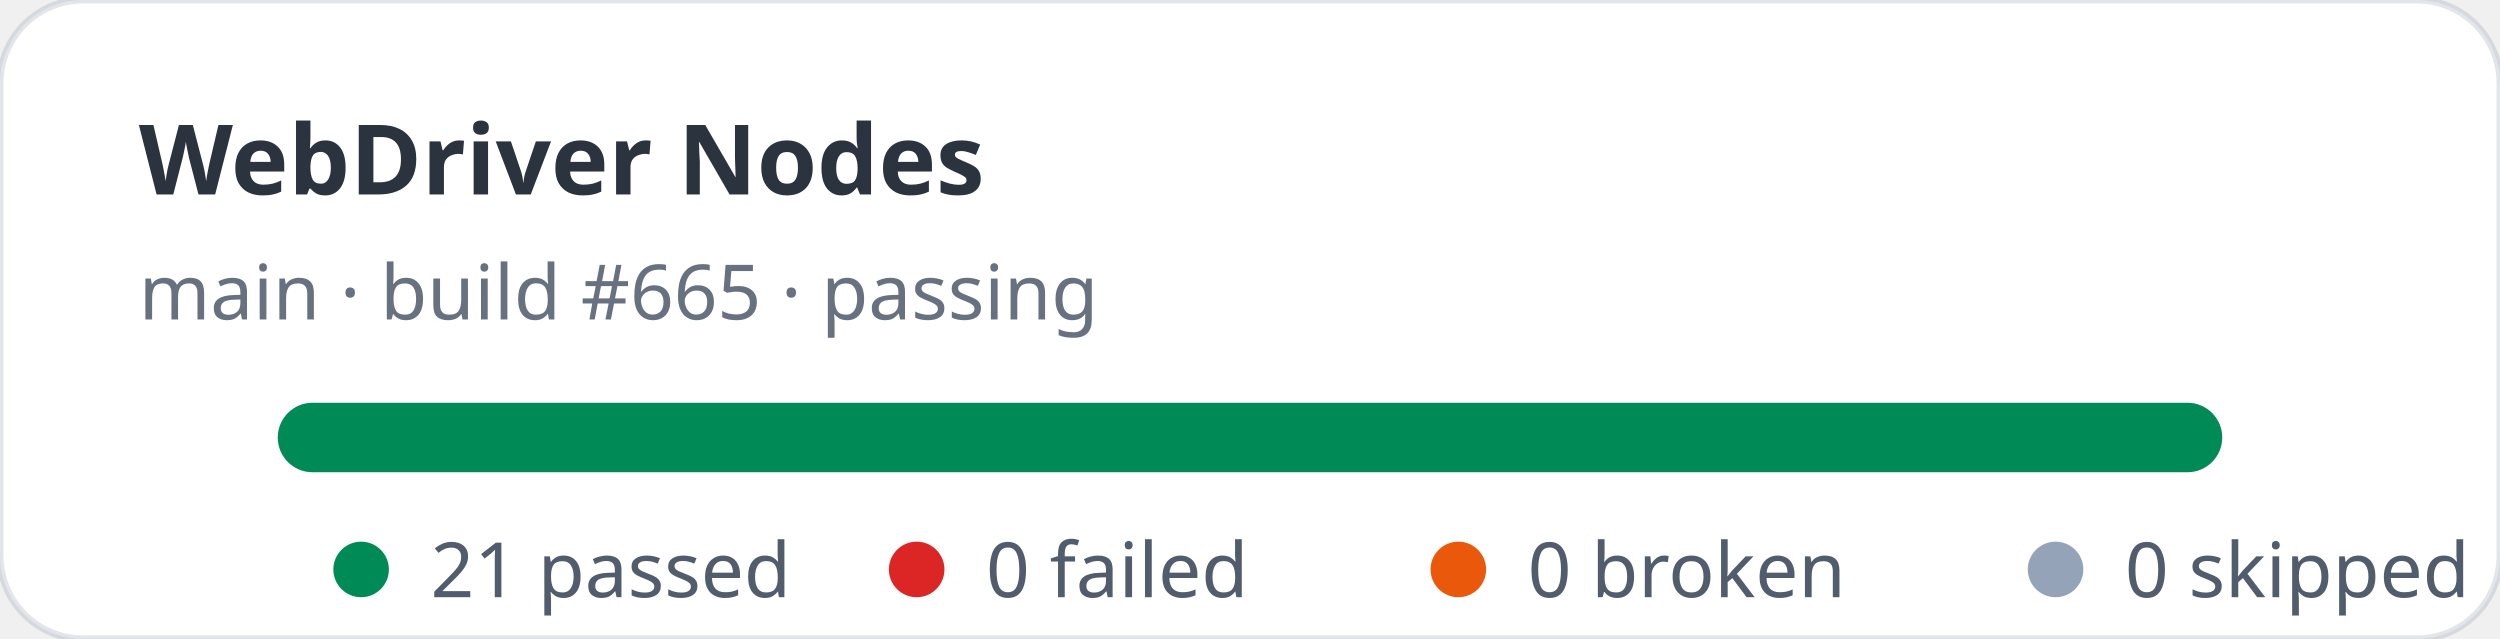
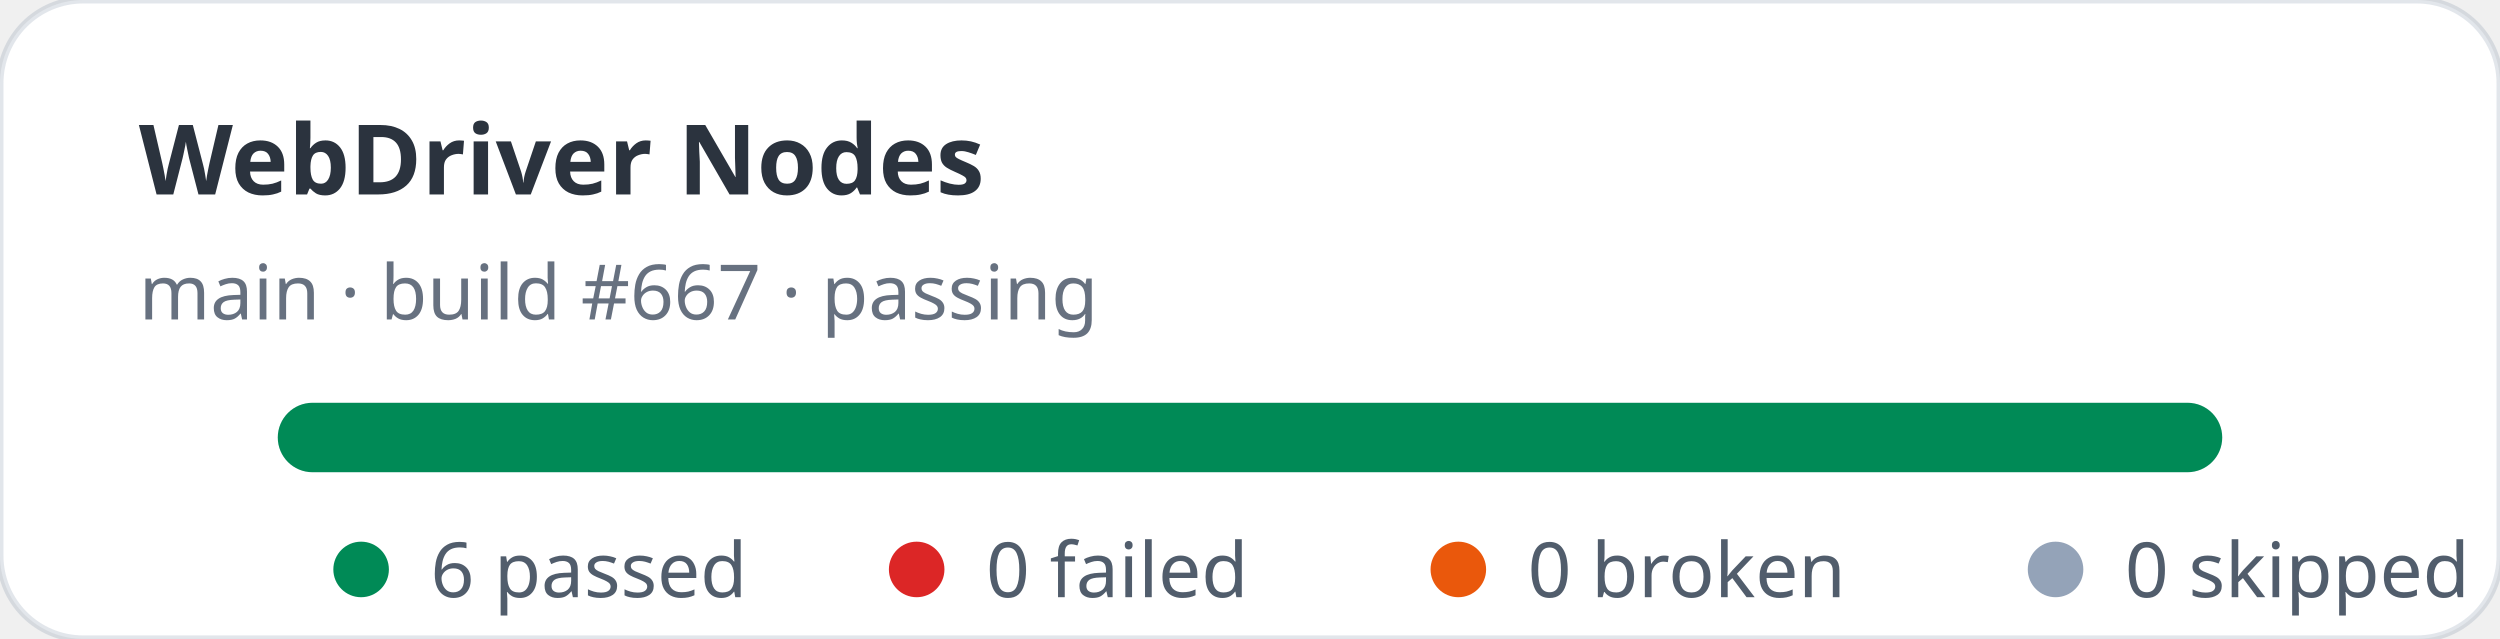
- <svg xmlns="http://www.w3.org/2000/svg" width="360" height="92" viewBox="0 0 360 92" role="img" aria-label="WebDriver Nodes stats: 21 passed, 0 failed">
+ <svg xmlns="http://www.w3.org/2000/svg" width="360" height="92" viewBox="0 0 360 92" role="img" aria-label="WebDriver Nodes stats: 6 passed, 0 failed">
  <rect width="360" height="92" rx="12" fill="#ffffff" stroke="rgba(11,48,86,0.12)" />
  <text x="20" y="28" fill="rgba(1,10,24,0.83)" font-family="ui-sans-serif,system-ui,sans-serif" font-size="14" font-weight="700">WebDriver Nodes</text>
-   <text x="20" y="46" fill="rgba(2,19,44,0.6)" font-family="ui-sans-serif,system-ui,sans-serif" font-size="11">main · build #665 · passing</text>
+   <text x="20" y="46" fill="rgba(2,19,44,0.6)" font-family="ui-sans-serif,system-ui,sans-serif" font-size="11">main · build #667 · passing</text>
  <rect x="40" y="58" width="280" height="10" rx="5" fill="#e2e8f0" />
  <rect x="40" y="58" width="280" height="10" rx="5" fill="#008a56" />
  <g font-family="ui-sans-serif,system-ui,sans-serif" font-size="11" fill="rgba(1,18,40,0.68)">
    <circle cx="52" cy="82" r="4" fill="#008a56" />
-     <text x="62" y="86">21 passed</text>
+     <text x="62" y="86">6 passed</text>
    <circle cx="132" cy="82" r="4" fill="#dc2626" />
    <text x="142" y="86">0 failed</text>
    <circle cx="210" cy="82" r="4" fill="#ea580c" />
    <text x="220" y="86">0 broken</text>
    <circle cx="296" cy="82" r="4" fill="#94a3b8" />
    <text x="306" y="86">0 skipped</text>
  </g>
</svg>
